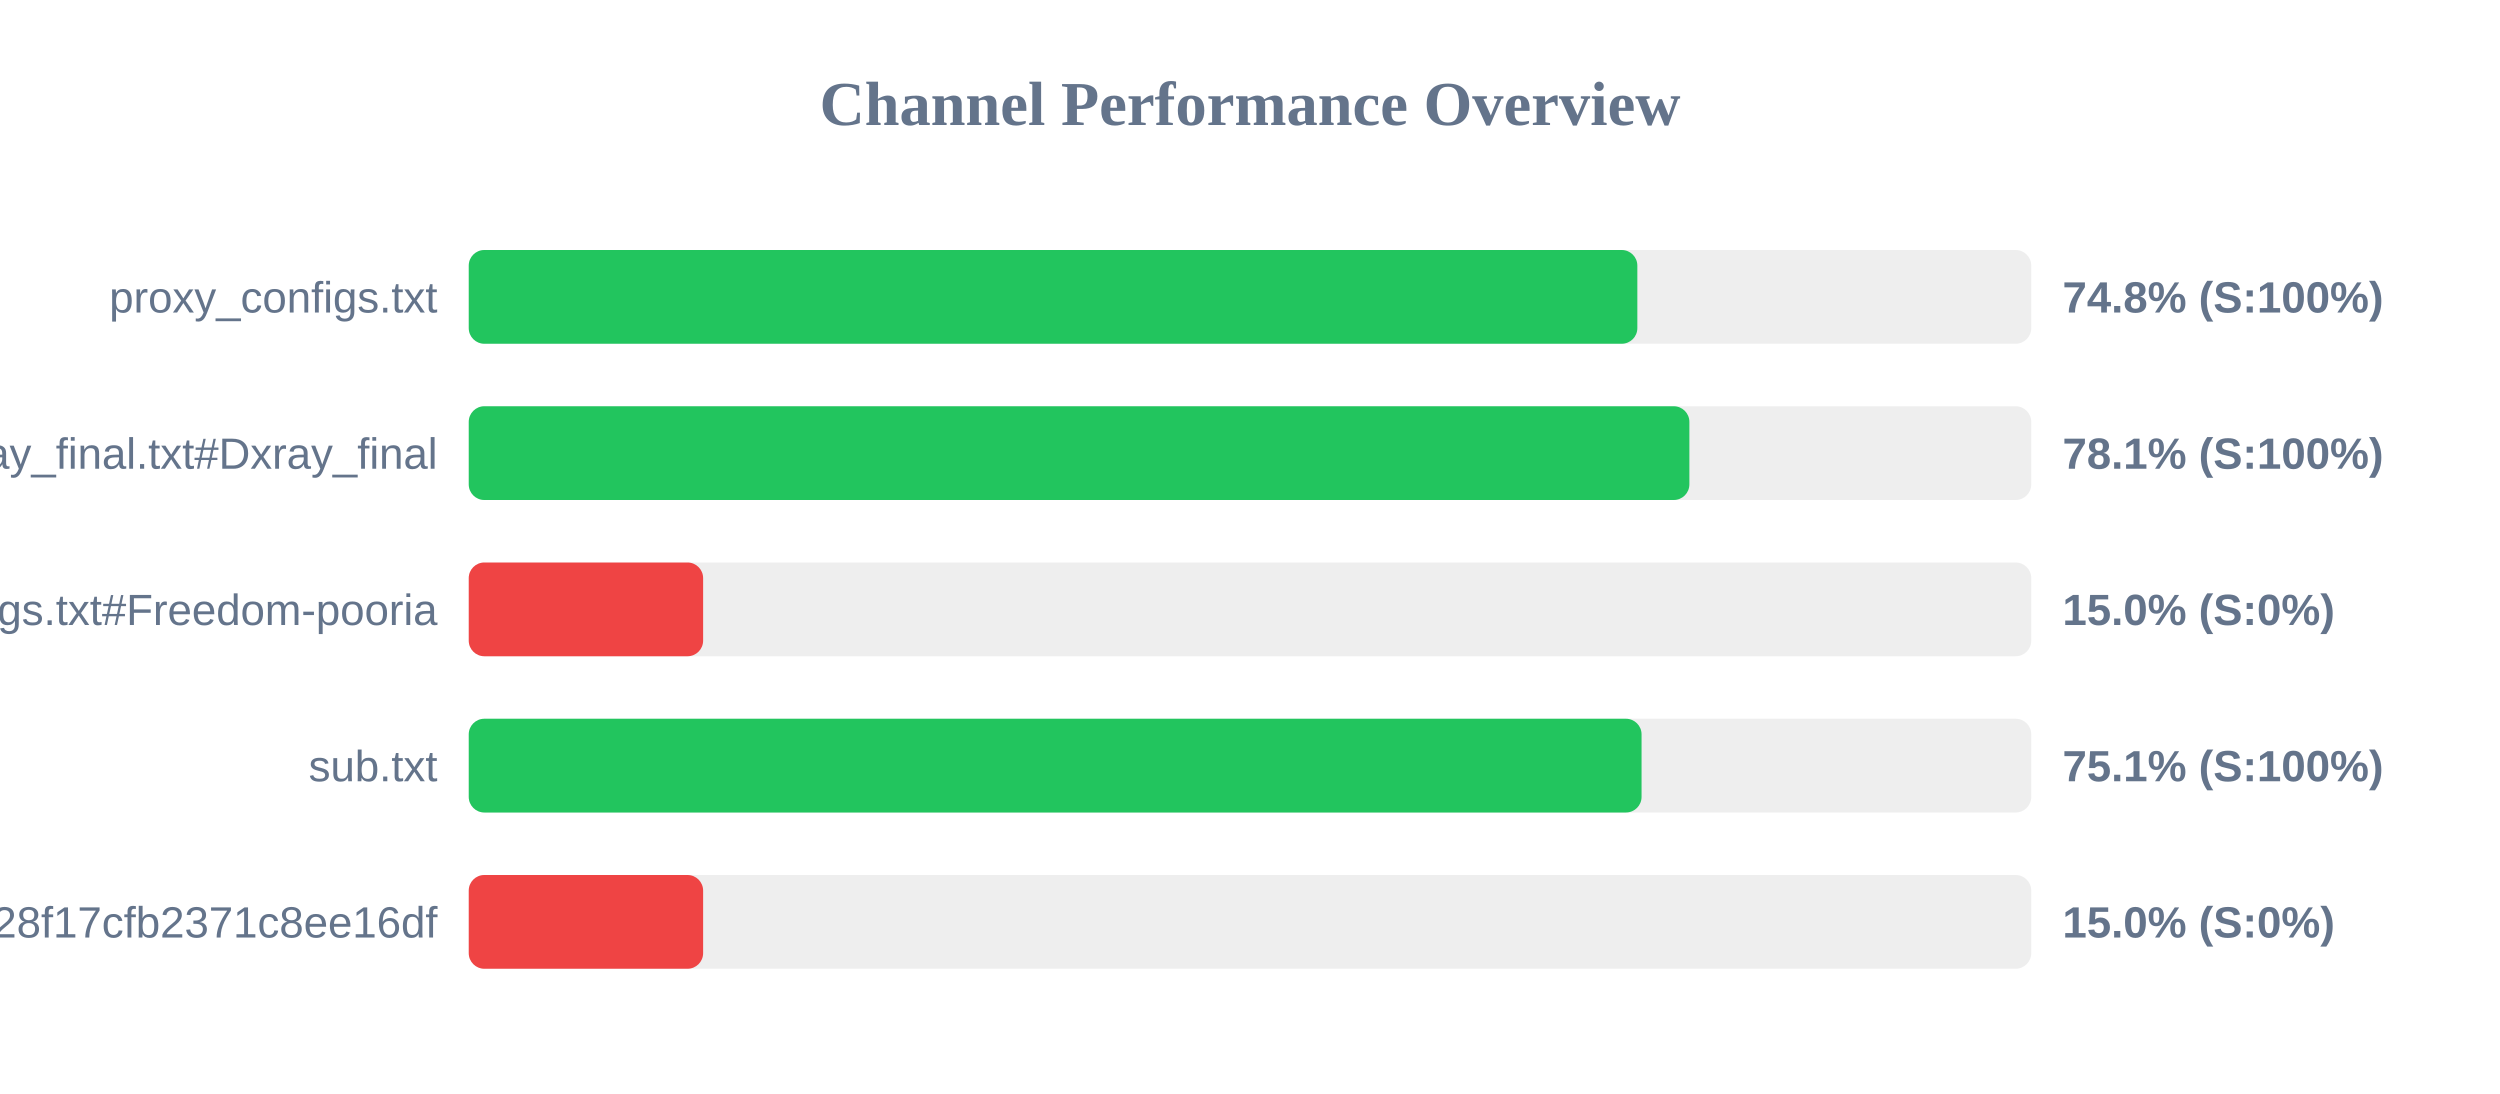
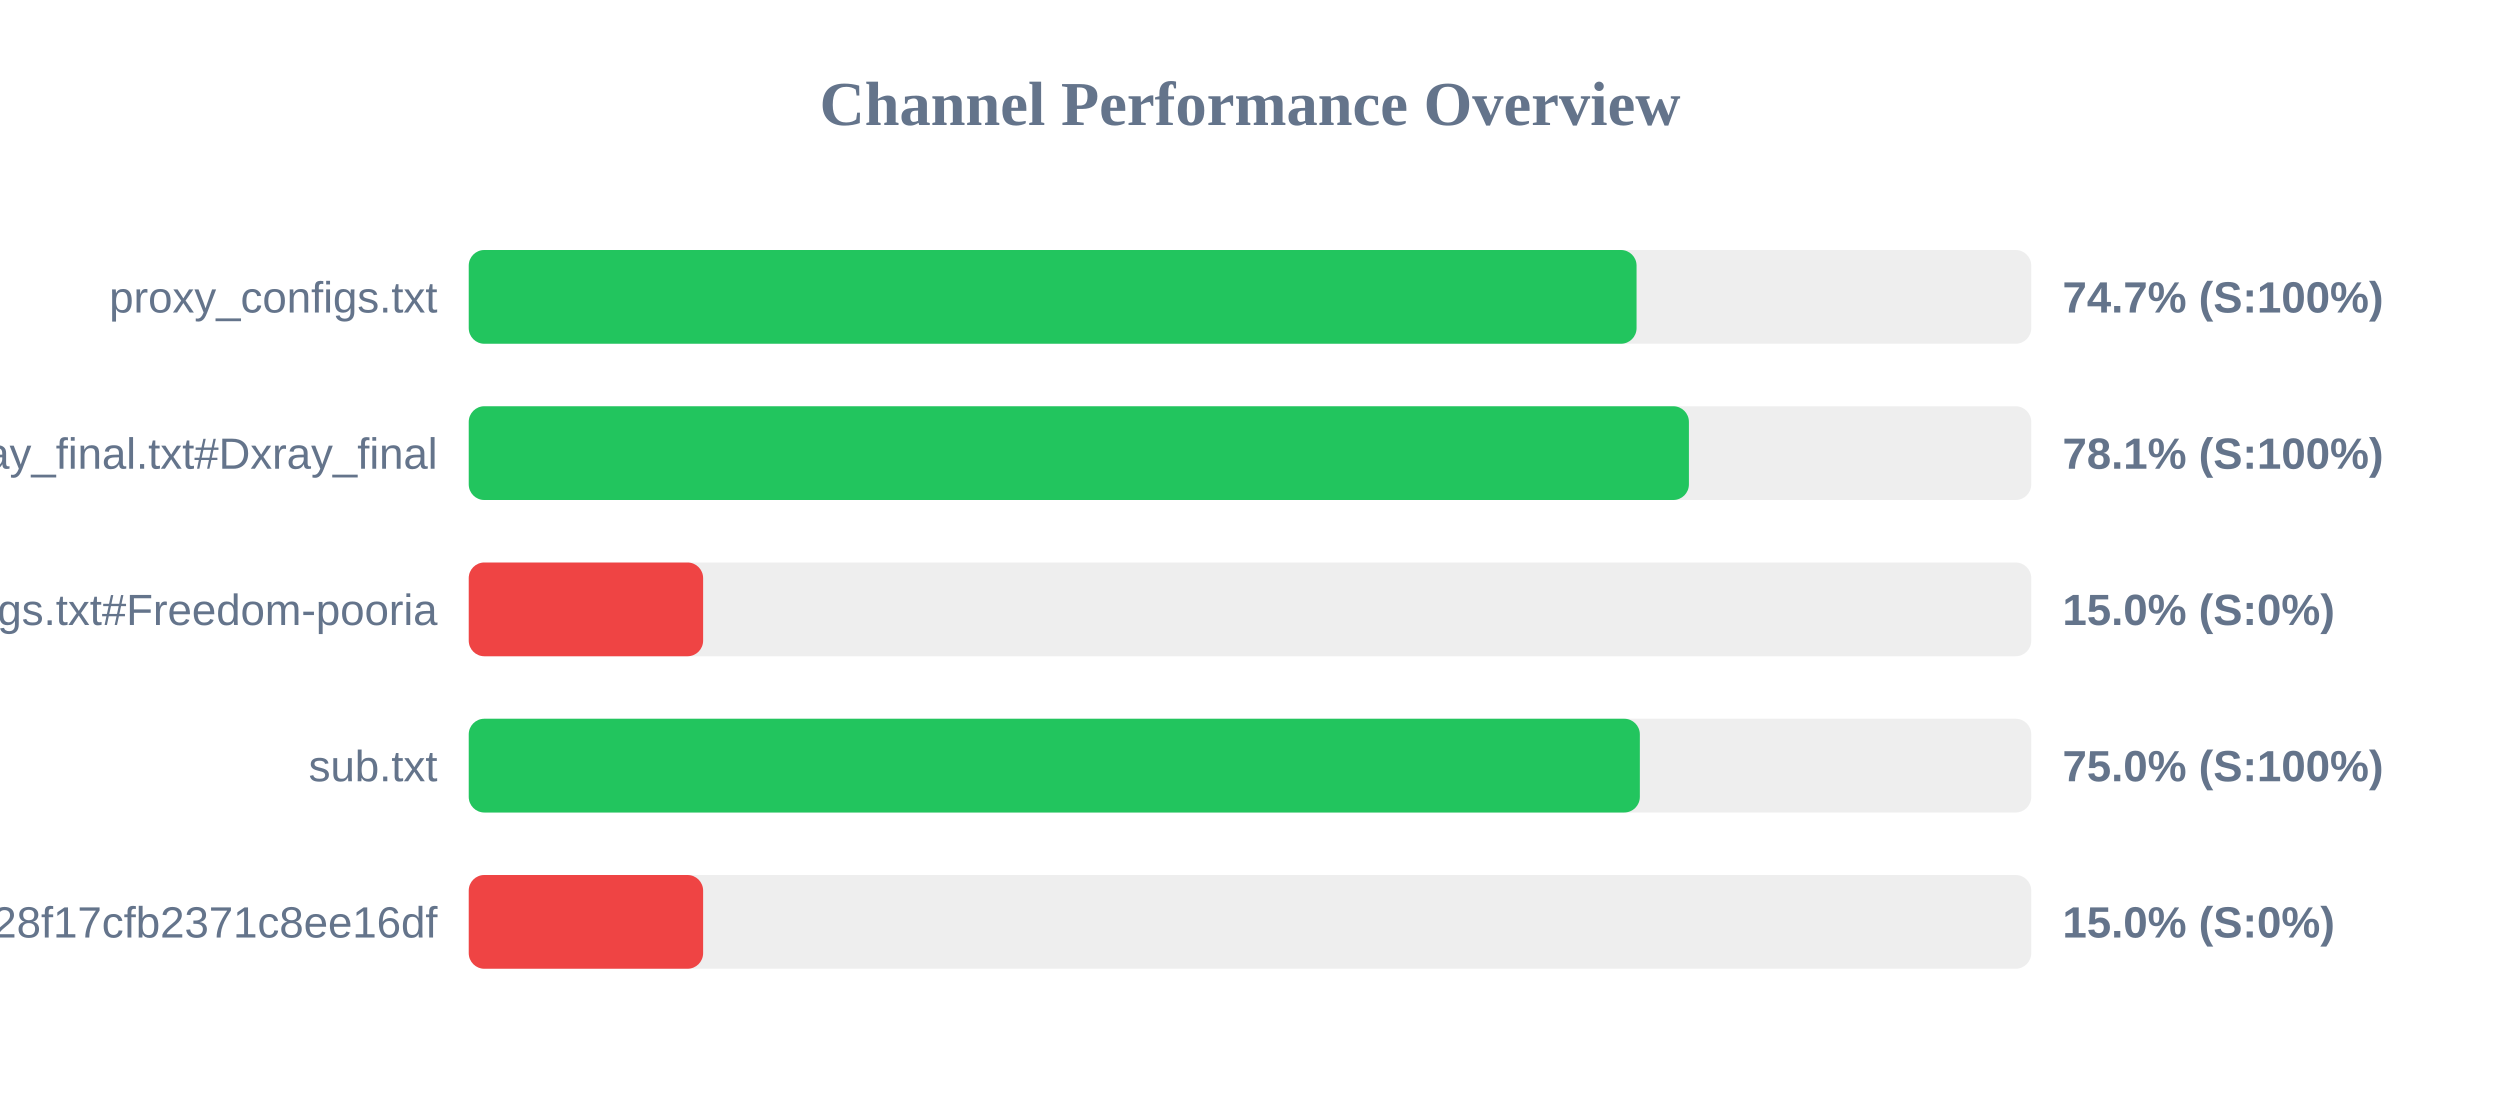
<svg xmlns="http://www.w3.org/2000/svg" width="800" height="350" version="1.1">
  <style>
        .row { font: 14px Arial; fill: #64748b; }
        .score { font: bold 14px Arial; fill: #64748b; }
    </style>
  <text x="400" y="40" text-anchor="middle" font-size="20px" font-weight="bold" fill="#64748b">Channel Performance Overview</text>
  <rect x="150" y="80" width="500" height="30" fill="#eee" rx="5" />
-   <rect x="150" y="80" width="373.95" height="30" fill="#22c55e" rx="5" />
+   <rect x="150" y="80" width="373.7" height="30" fill="#22c55e" rx="5" />
  <text x="140" y="100" text-anchor="end" class="row">proxy_configs.txt</text>
-   <text x="660" y="100" text-anchor="start" class="score">74.8% (S:100%)</text>
+   <text x="660" y="100" text-anchor="start" class="score">74.7% (S:100%)</text>
  <rect x="150" y="130" width="500" height="30" fill="#eee" rx="5" />
-   <rect x="150" y="130" width="390.6" height="30" fill="#22c55e" rx="5" />
+   <rect x="150" y="130" width="390.45" height="30" fill="#22c55e" rx="5" />
  <text x="140" y="150" text-anchor="end" class="row">xray_final.txt#Dxray_final</text>
  <text x="660" y="150" text-anchor="start" class="score">78.1% (S:100%)</text>
  <rect x="150" y="180" width="500" height="30" fill="#eee" rx="5" />
  <rect x="150" y="180" width="75.0" height="30" fill="#ef4444" rx="5" />
  <text x="140" y="200" text-anchor="end" class="row">v2ray_configs.txt#Freedom-pooria</text>
  <text x="660" y="200" text-anchor="start" class="score">15.0% (S:0%)</text>
  <rect x="150" y="230" width="500" height="30" fill="#eee" rx="5" />
-   <rect x="150" y="230" width="375.3" height="30" fill="#22c55e" rx="5" />
+   <rect x="150" y="230" width="374.75" height="30" fill="#22c55e" rx="5" />
  <text x="140" y="250" text-anchor="end" class="row">sub.txt</text>
-   <text x="660" y="250" text-anchor="start" class="score">75.1% (S:100%)</text>
+   <text x="660" y="250" text-anchor="start" class="score">75.0% (S:100%)</text>
  <rect x="150" y="280" width="500" height="30" fill="#eee" rx="5" />
  <rect x="150" y="280" width="75.0" height="30" fill="#ef4444" rx="5" />
  <text x="140" y="300" text-anchor="end" class="row">?token=fedfed7b41b828f17cfb2371c8ee16df</text>
  <text x="660" y="300" text-anchor="start" class="score">15.0% (S:0%)</text>
</svg>
